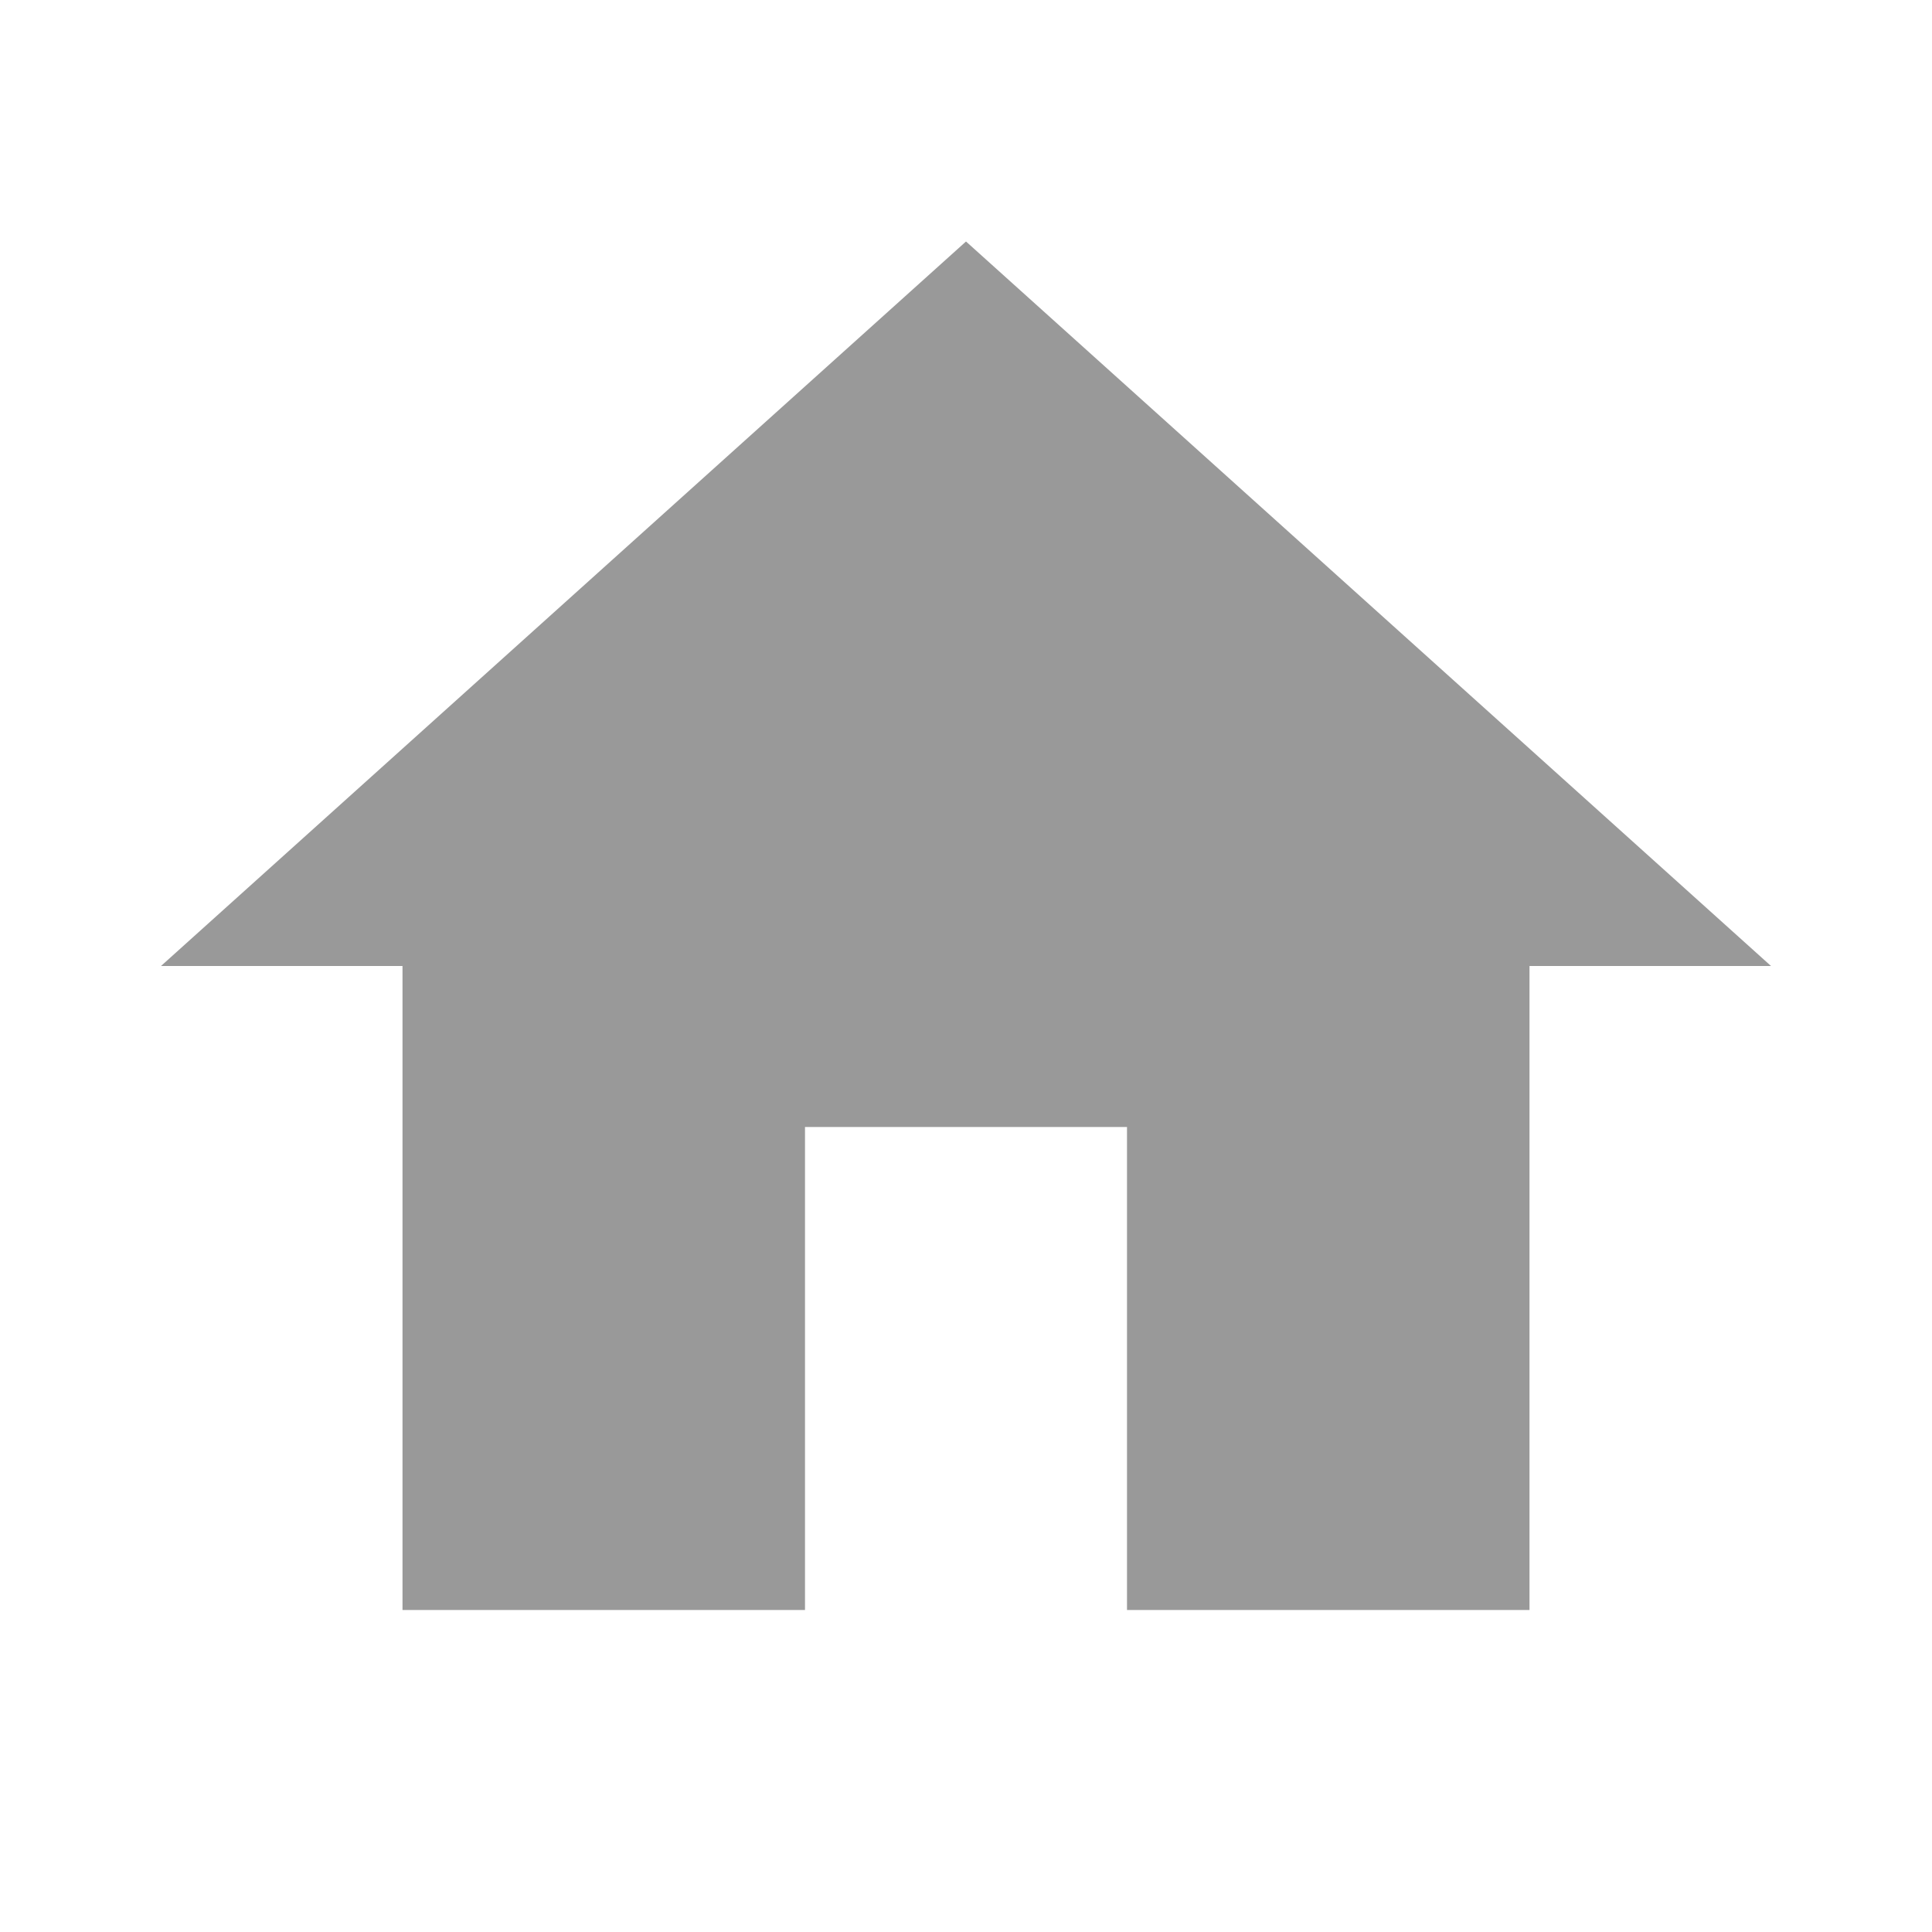
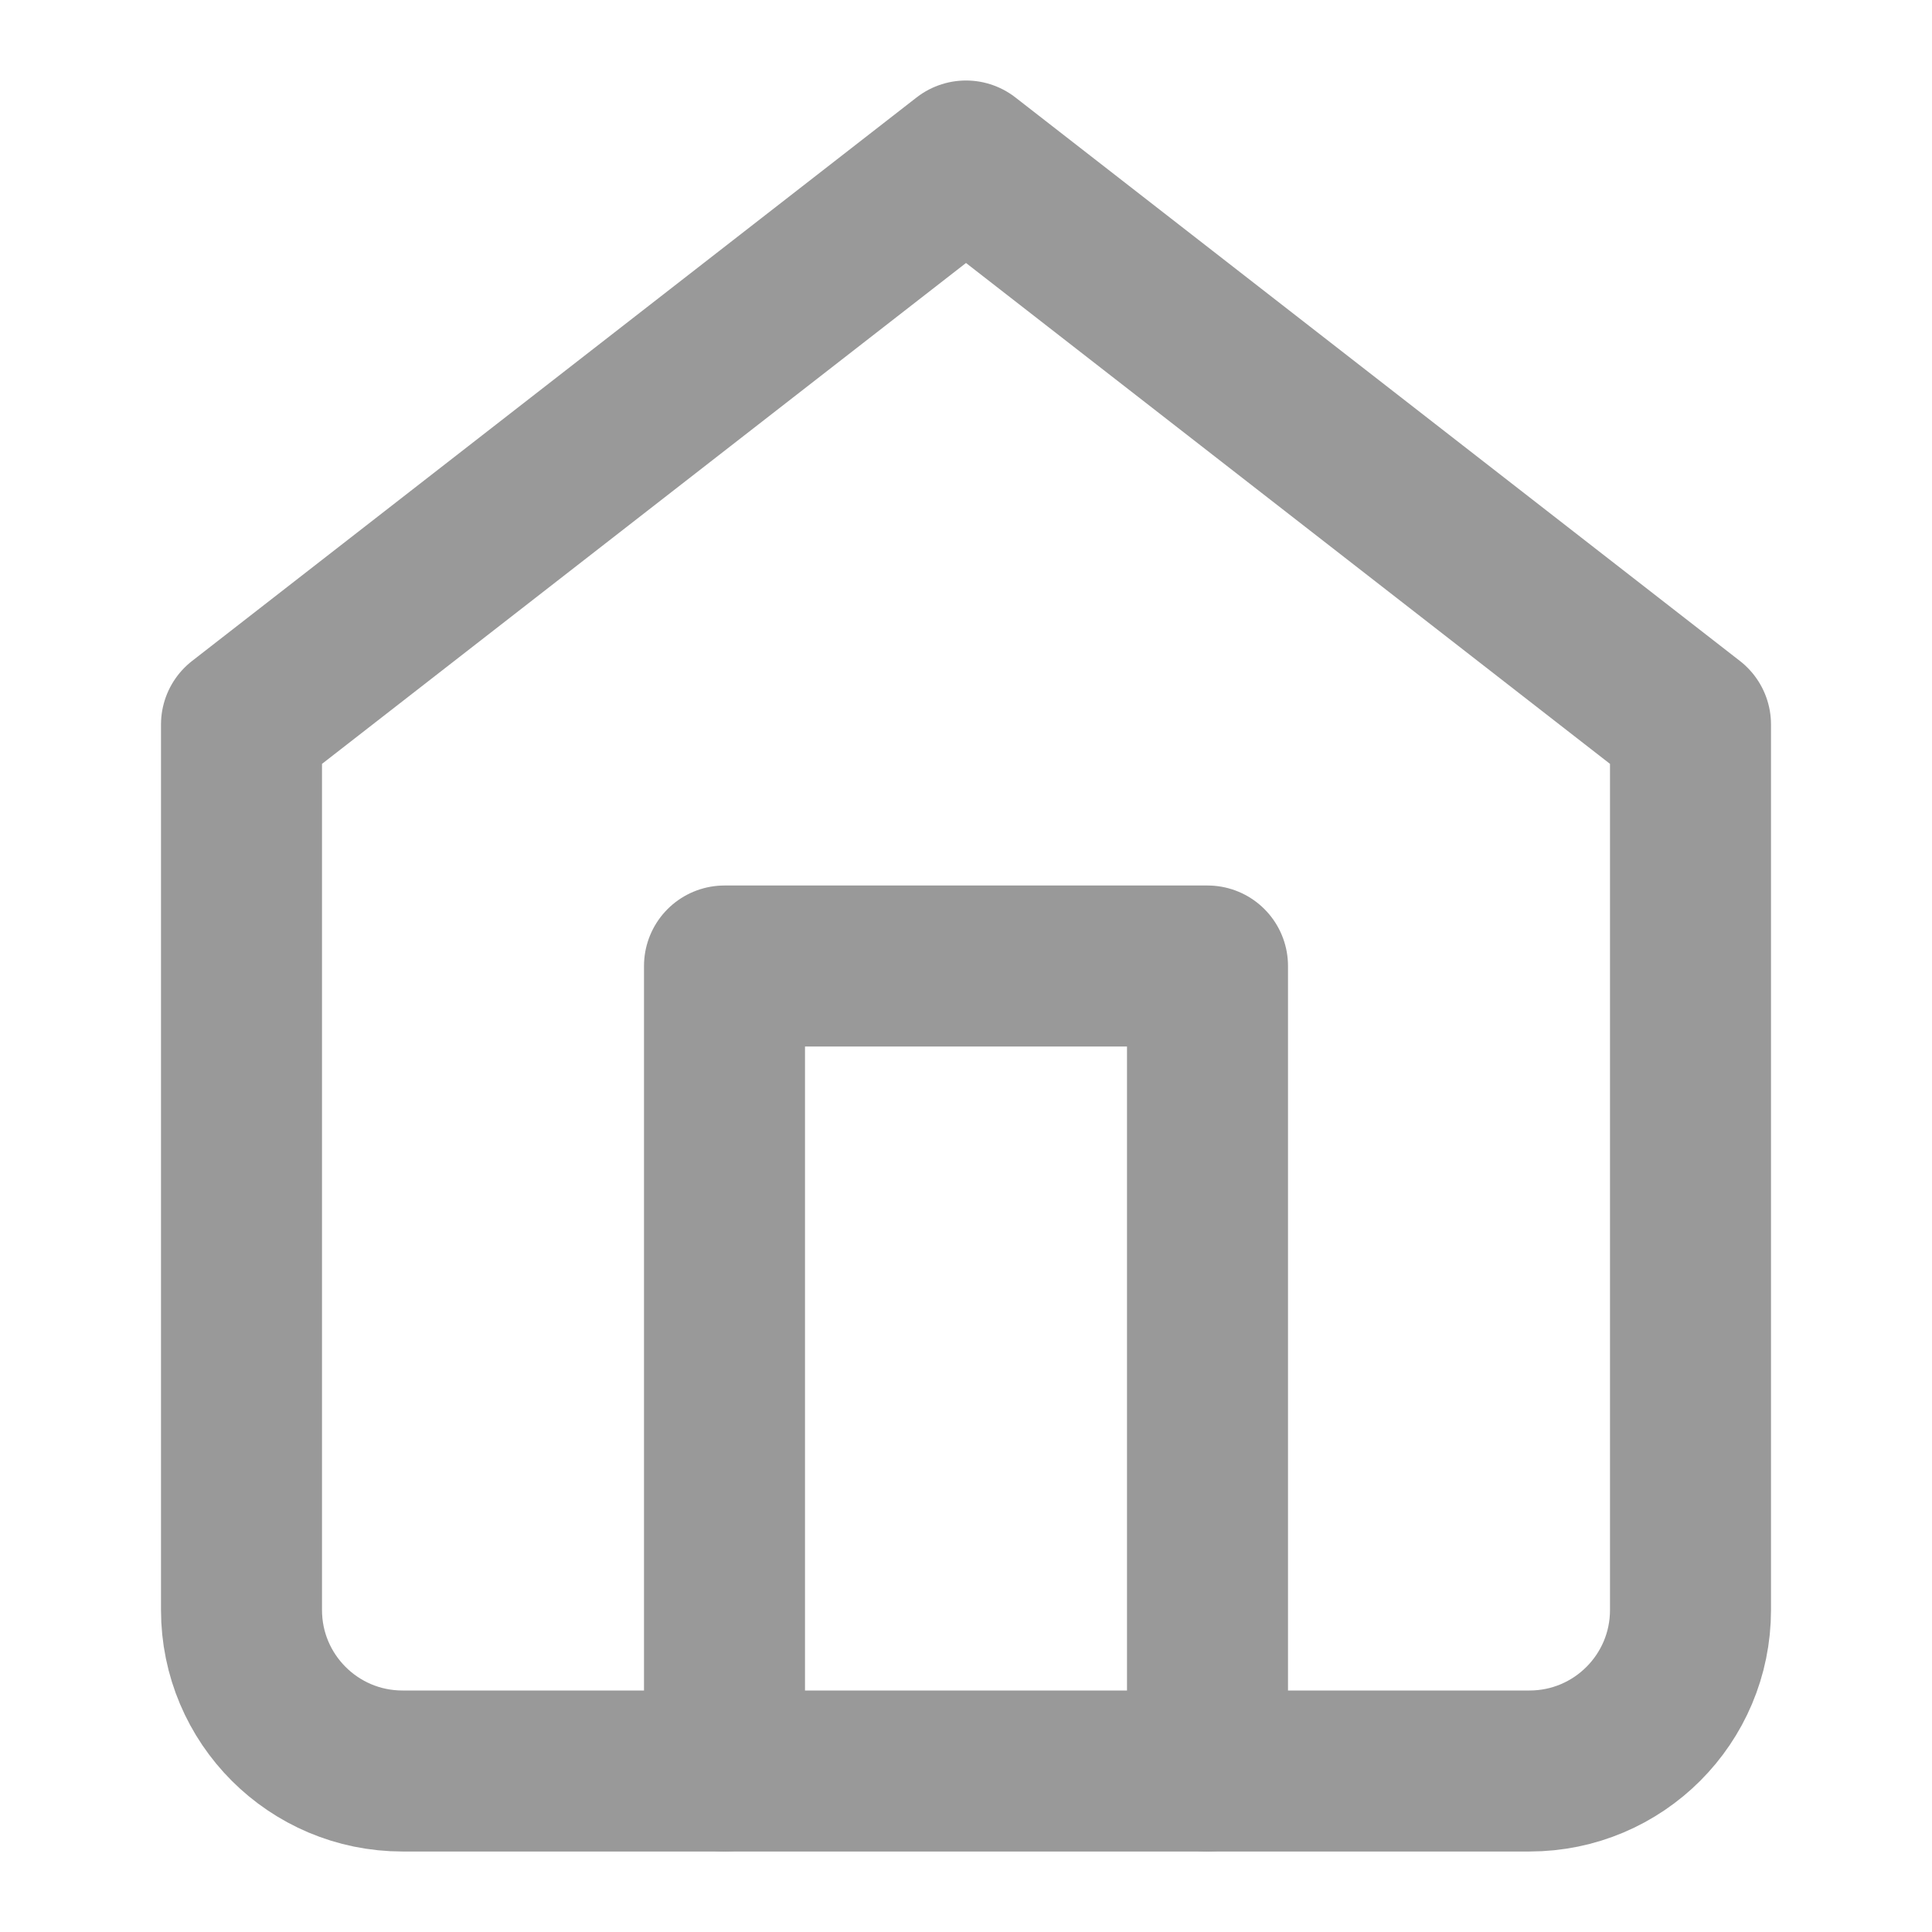
- <svg xmlns="http://www.w3.org/2000/svg" viewBox="0 0 24 24" width="24" height="24">
-   <path fill="#999999" d="M10 20v-6h4v6h5v-8h3L12 3 2 12h3v8z" />
+ <svg xmlns="http://www.w3.org/2000/svg" viewBox="0 0 24 24" fill="none" stroke="#999999" stroke-width="2" stroke-linecap="round" stroke-linejoin="round">
+   <path d="M3 9l9-7 9 7v11a2 2 0 0 1-2 2H5a2 2 0 0 1-2-2z" />
+   <polyline points="9 22 9 12 15 12 15 22" />
</svg>
